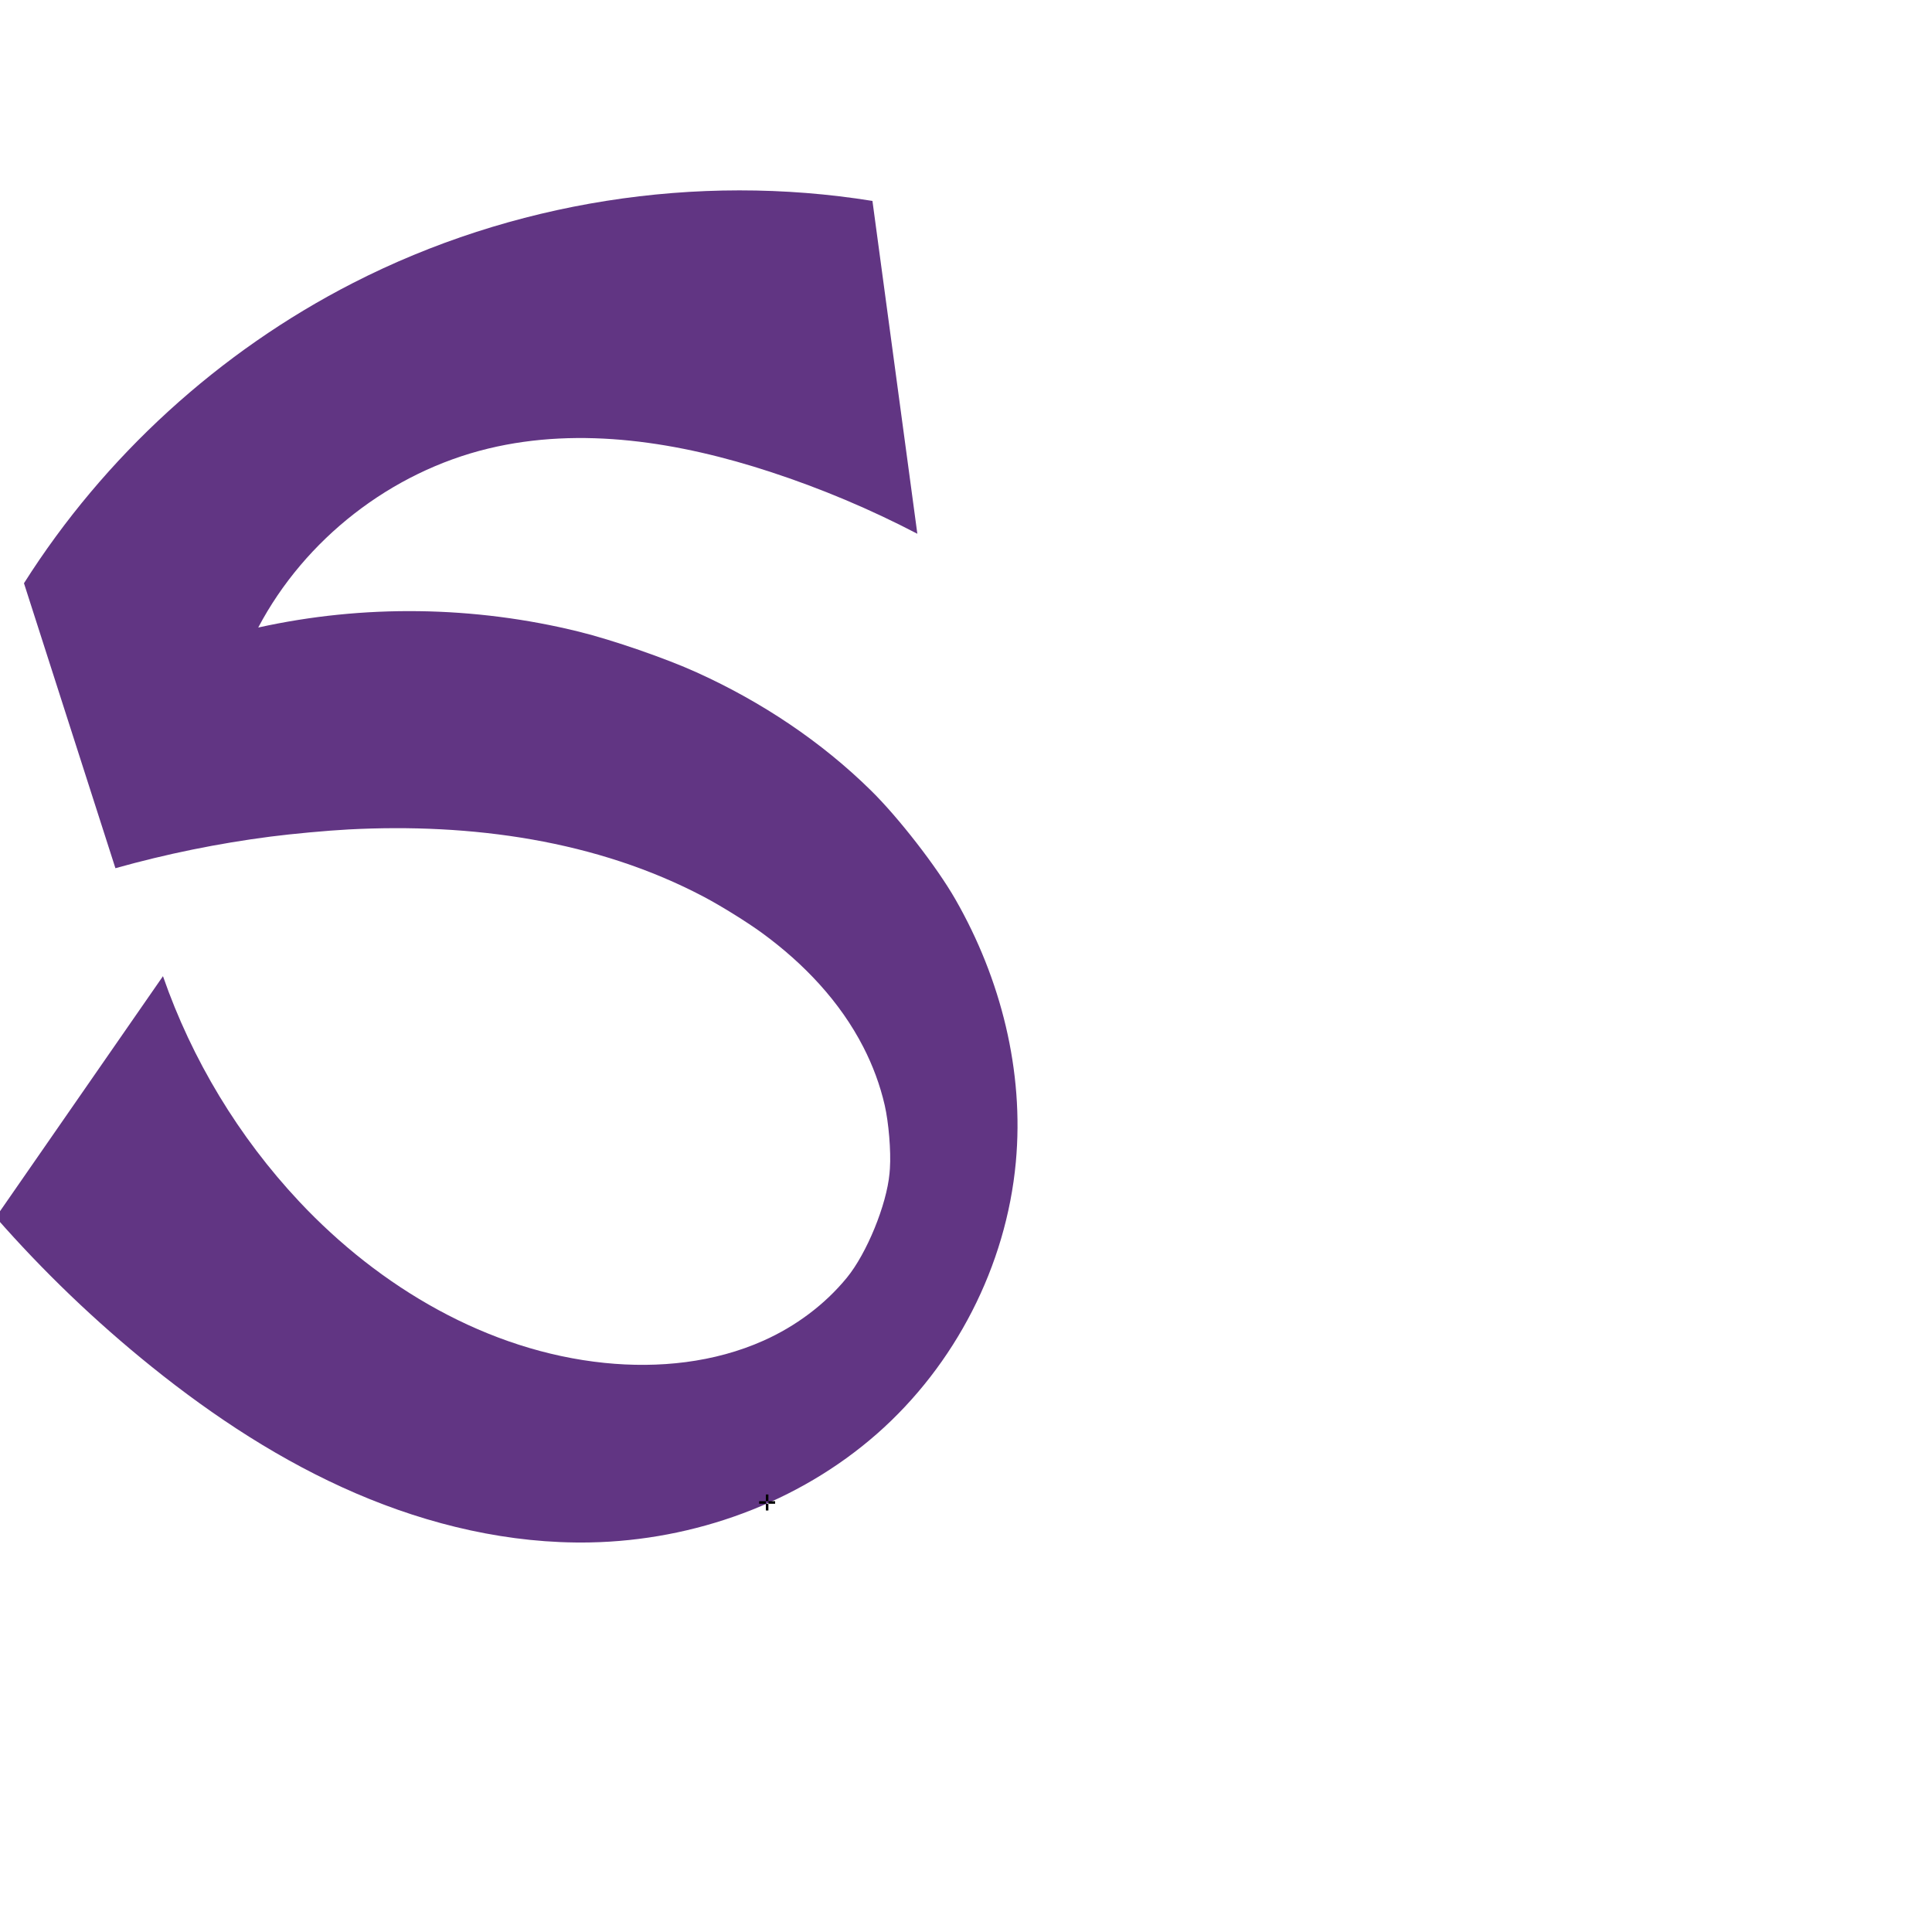
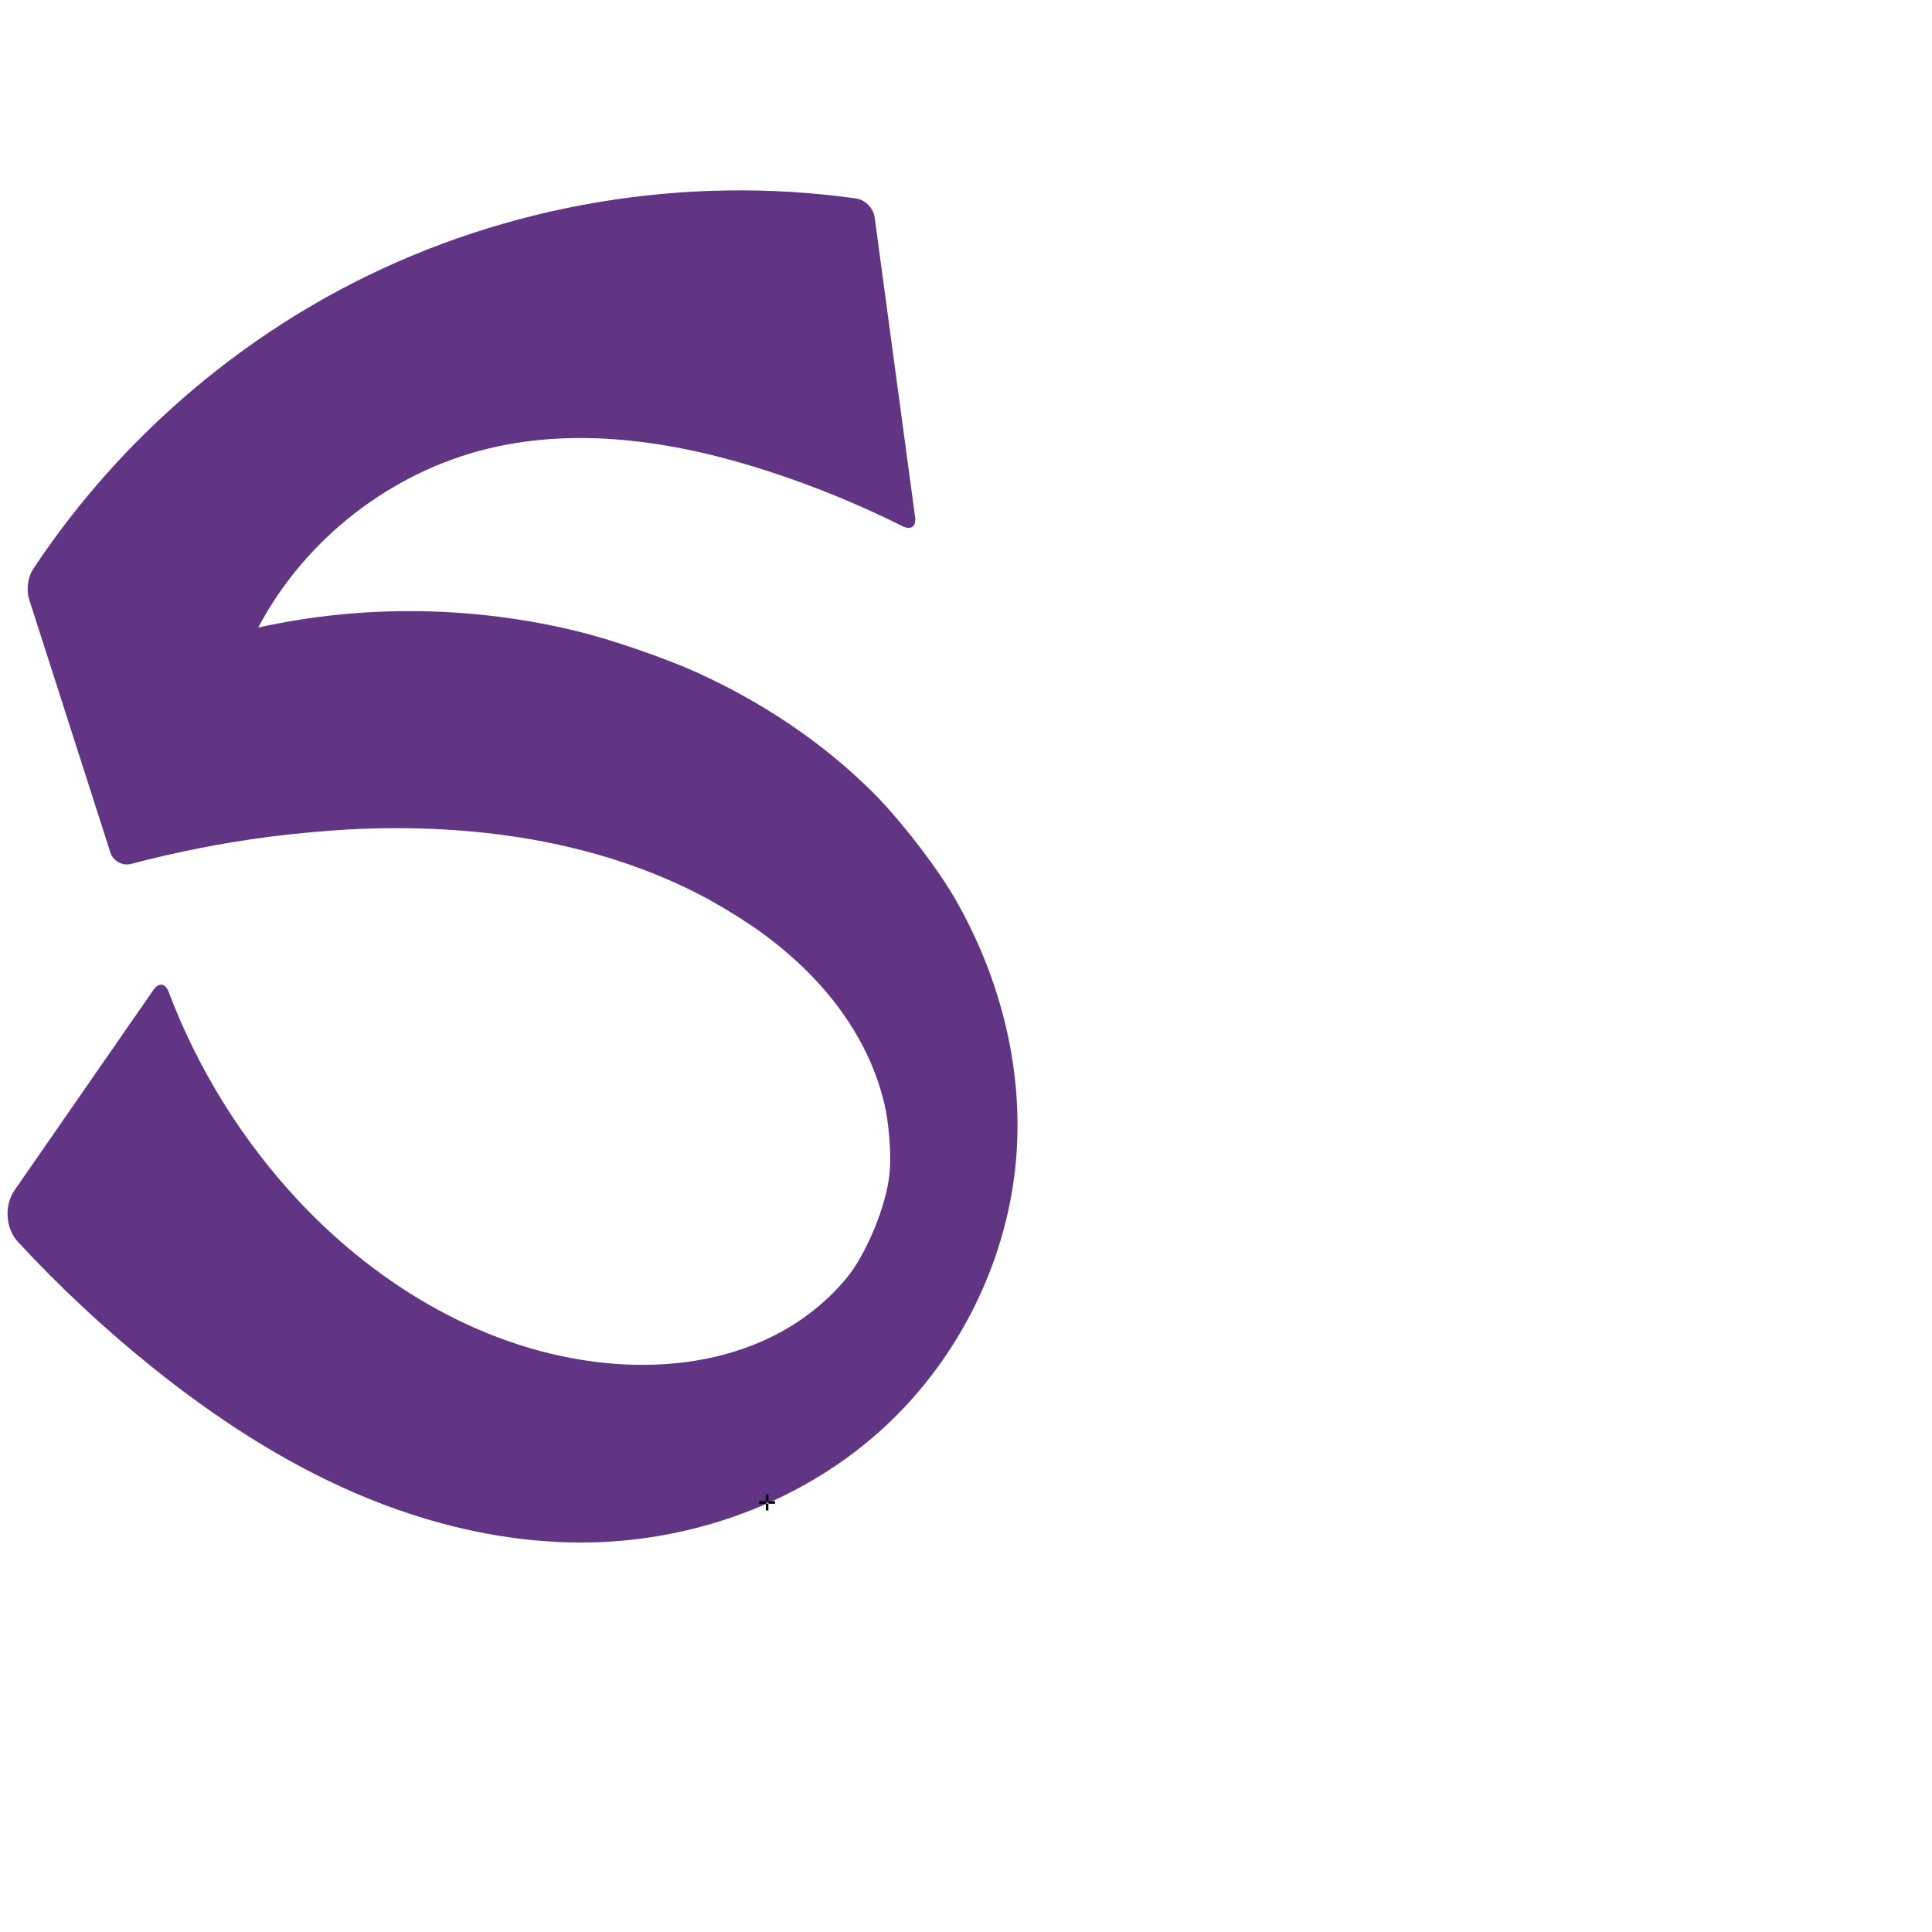
<svg xmlns="http://www.w3.org/2000/svg" xml:space="preserve" width="1000" height="1000" version="1.1" style="clip-rule:evenodd;fill-rule:evenodd;image-rendering:optimizeQuality;shape-rendering:geometricPrecision;text-rendering:geometricPrecision" viewBox="0 0 1000 1000" id="svg10">
  <defs id="defs4">
    <style type="text/css" id="style2">
   
    .fil0 {fill:#EF7F1A;fill-rule:nonzero}
   
  </style>
  </defs>
-   <path style="clip-rule:evenodd;display:inline;fill:#613583;fill-rule:evenodd;stroke:none;stroke-width:2.092px;stroke-linecap:butt;stroke-linejoin:miter;stroke-opacity:1;image-rendering:optimizeQuality;shape-rendering:geometricPrecision;text-rendering:geometricPrecision" d="M 59.742,449.385 12.408,301.886 C 53.997,236.196 113.447,181.936 182.653,146.503 264.799,104.445 360.464,89.326 451.576,104 l 23.239,172.277 c -24.387,-12.725 -49.823,-23.439 -75.966,-31.995 -47.041,-15.396 -97.959,-23.731 -146.074,-12.118 -50.395,12.164 -94.922,46.796 -119.116,92.646 54.509,-12.058 111.795,-11.231 165.985,2.143 17.422,4.3 45.005,13.812 61.339,21.239 33.238,15.114 64.075,35.592 89.962,61.096 14.021,13.814 33.772,39.129 43.559,56.204 23.576,41.131 35.636,88.922 31.289,136.018 -4.961,53.74 -31.416,105.113 -71.979,140.712 -40.566,35.603 -94.397,55.094 -148.361,56.137 C 263.841,799.165 222.398,789.402 184.172,772.94 145.946,756.477 110.81,733.431 78.39,707.331 49.369,683.967 22.38,658.08 -2.174,630.059 L 84.351,505.266 c 15.015,43.241 39.216,83.267 70.531,116.653 41.655,44.41 97.495,77.345 158.069,83.52 27.887,2.843 56.745,-0.111 82.331,-11.565 16.547,-7.407 31.617,-18.568 43.063,-32.55 10.315,-12.6 20.575,-37.738 22.066,-53.955 0.078,-0.852 0.146,-1.704 0.204,-2.558 0.615,-9.076 -0.654,-23.878 -2.687,-32.746 -2.393,-10.441 -6.176,-20.574 -11.07,-30.108 -12.118,-23.606 -30.824,-43.249 -52.321,-58.973 -7.905,-5.782 -21.434,-14.148 -30.093,-18.726 -55.578,-29.388 -120.584,-38.267 -183.984,-34.943 -11.192,0.587 -29.294,2.274 -40.41,3.709 -27.118,3.502 -53.981,8.973 -80.307,16.359 z" id="path1087-1-75" />
+   <path style="clip-rule:evenodd;display:inline;fill:#613583;fill-rule:evenodd;stroke:none;stroke-width:2.092px;stroke-linecap:butt;stroke-linejoin:miter;stroke-opacity:1;image-rendering:optimizeQuality;shape-rendering:geometricPrecision;text-rendering:geometricPrecision" d="M 57.133,441.256 15.016,310.015 c -1.441,-4.49 -0.571,-11.364 2.03,-15.297 41.316,-62.47 98.934,-114.08 165.607,-148.216 79.612,-40.761 171.923,-56.219 260.48,-43.776 4.669,0.656 8.953,5.061 9.583,9.734 l 20.956,155.355 c 0.63,4.673 -2.244,6.686 -6.461,4.576 -22.055,-11.034 -44.925,-20.439 -68.363,-28.11 -47.041,-15.396 -97.959,-23.731 -146.074,-12.118 -50.395,12.164 -94.922,46.796 -119.116,92.646 54.509,-12.058 111.795,-11.231 165.985,2.143 17.422,4.3 45.005,13.812 61.339,21.239 33.238,15.114 64.075,35.592 89.962,61.096 14.021,13.814 33.772,39.129 43.559,56.204 23.576,41.131 35.636,88.922 31.289,136.018 -4.961,53.74 -31.416,105.113 -71.979,140.712 -40.566,35.603 -94.397,55.094 -148.361,56.137 C 263.841,799.165 222.398,789.402 184.172,772.94 145.946,756.477 110.81,733.431 78.39,707.331 53.78,687.517 30.63,665.89 9.188,642.685 2.821,635.795 2.159,623.809 7.505,616.1 L 79.486,512.282 c 2.687,-3.875 6.108,-3.401 7.771,1.011 15.145,40.165 38.256,77.316 67.624,108.626 41.655,44.41 97.495,77.345 158.069,83.52 27.887,2.843 56.745,-0.111 82.331,-11.565 16.547,-7.407 31.617,-18.568 43.063,-32.55 10.315,-12.6 20.575,-37.738 22.066,-53.955 0.078,-0.852 0.146,-1.704 0.204,-2.558 0.615,-9.076 -0.654,-23.878 -2.687,-32.746 -2.393,-10.441 -6.176,-20.574 -11.07,-30.108 -12.118,-23.606 -30.824,-43.249 -52.321,-58.973 -7.905,-5.782 -21.434,-14.148 -30.093,-18.726 -55.578,-29.388 -120.584,-38.267 -183.984,-34.943 -11.192,0.587 -29.294,2.274 -40.41,3.709 -24.295,3.138 -48.386,7.855 -72.07,14.115 -4.559,1.205 -9.405,-1.395 -10.846,-5.885 z" id="path1087-1-75" />
  <text text-anchor="middle" x="397.06" y="781.819" id="bottom" style="clip-rule:evenodd;fill-rule:evenodd;image-rendering:optimizeQuality;shape-rendering:geometricPrecision;text-rendering:geometricPrecision">✛</text>
</svg>
